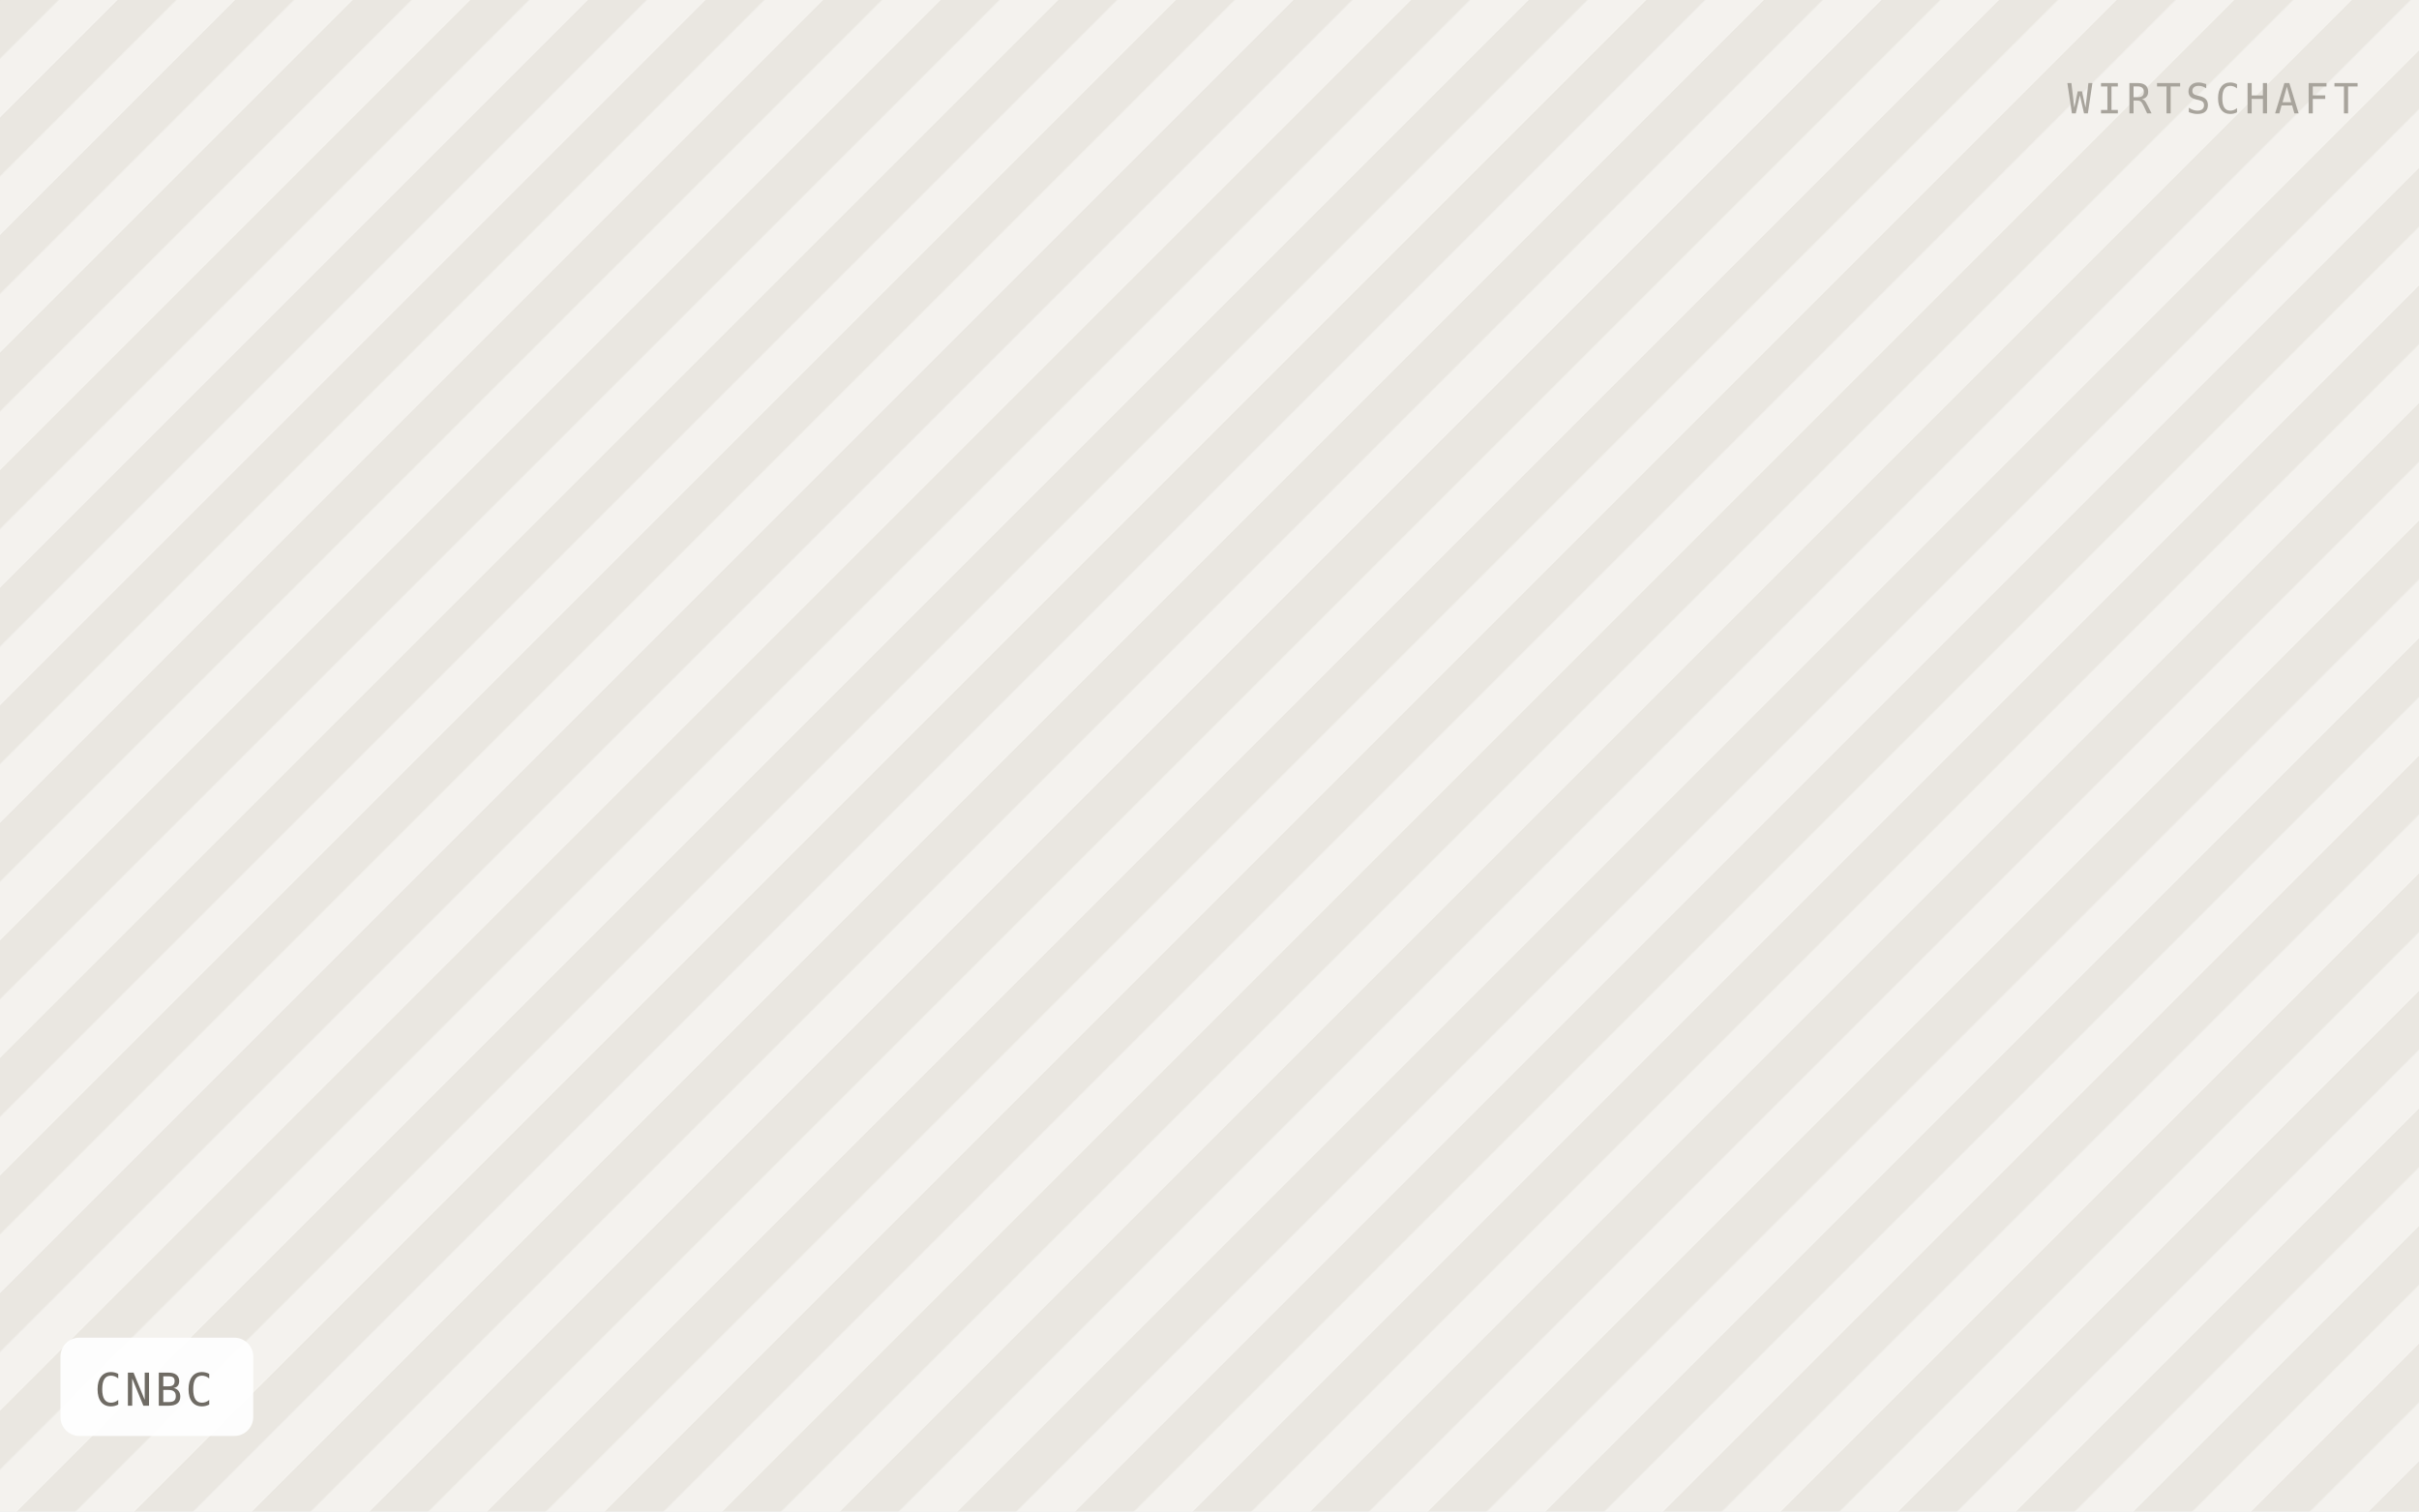
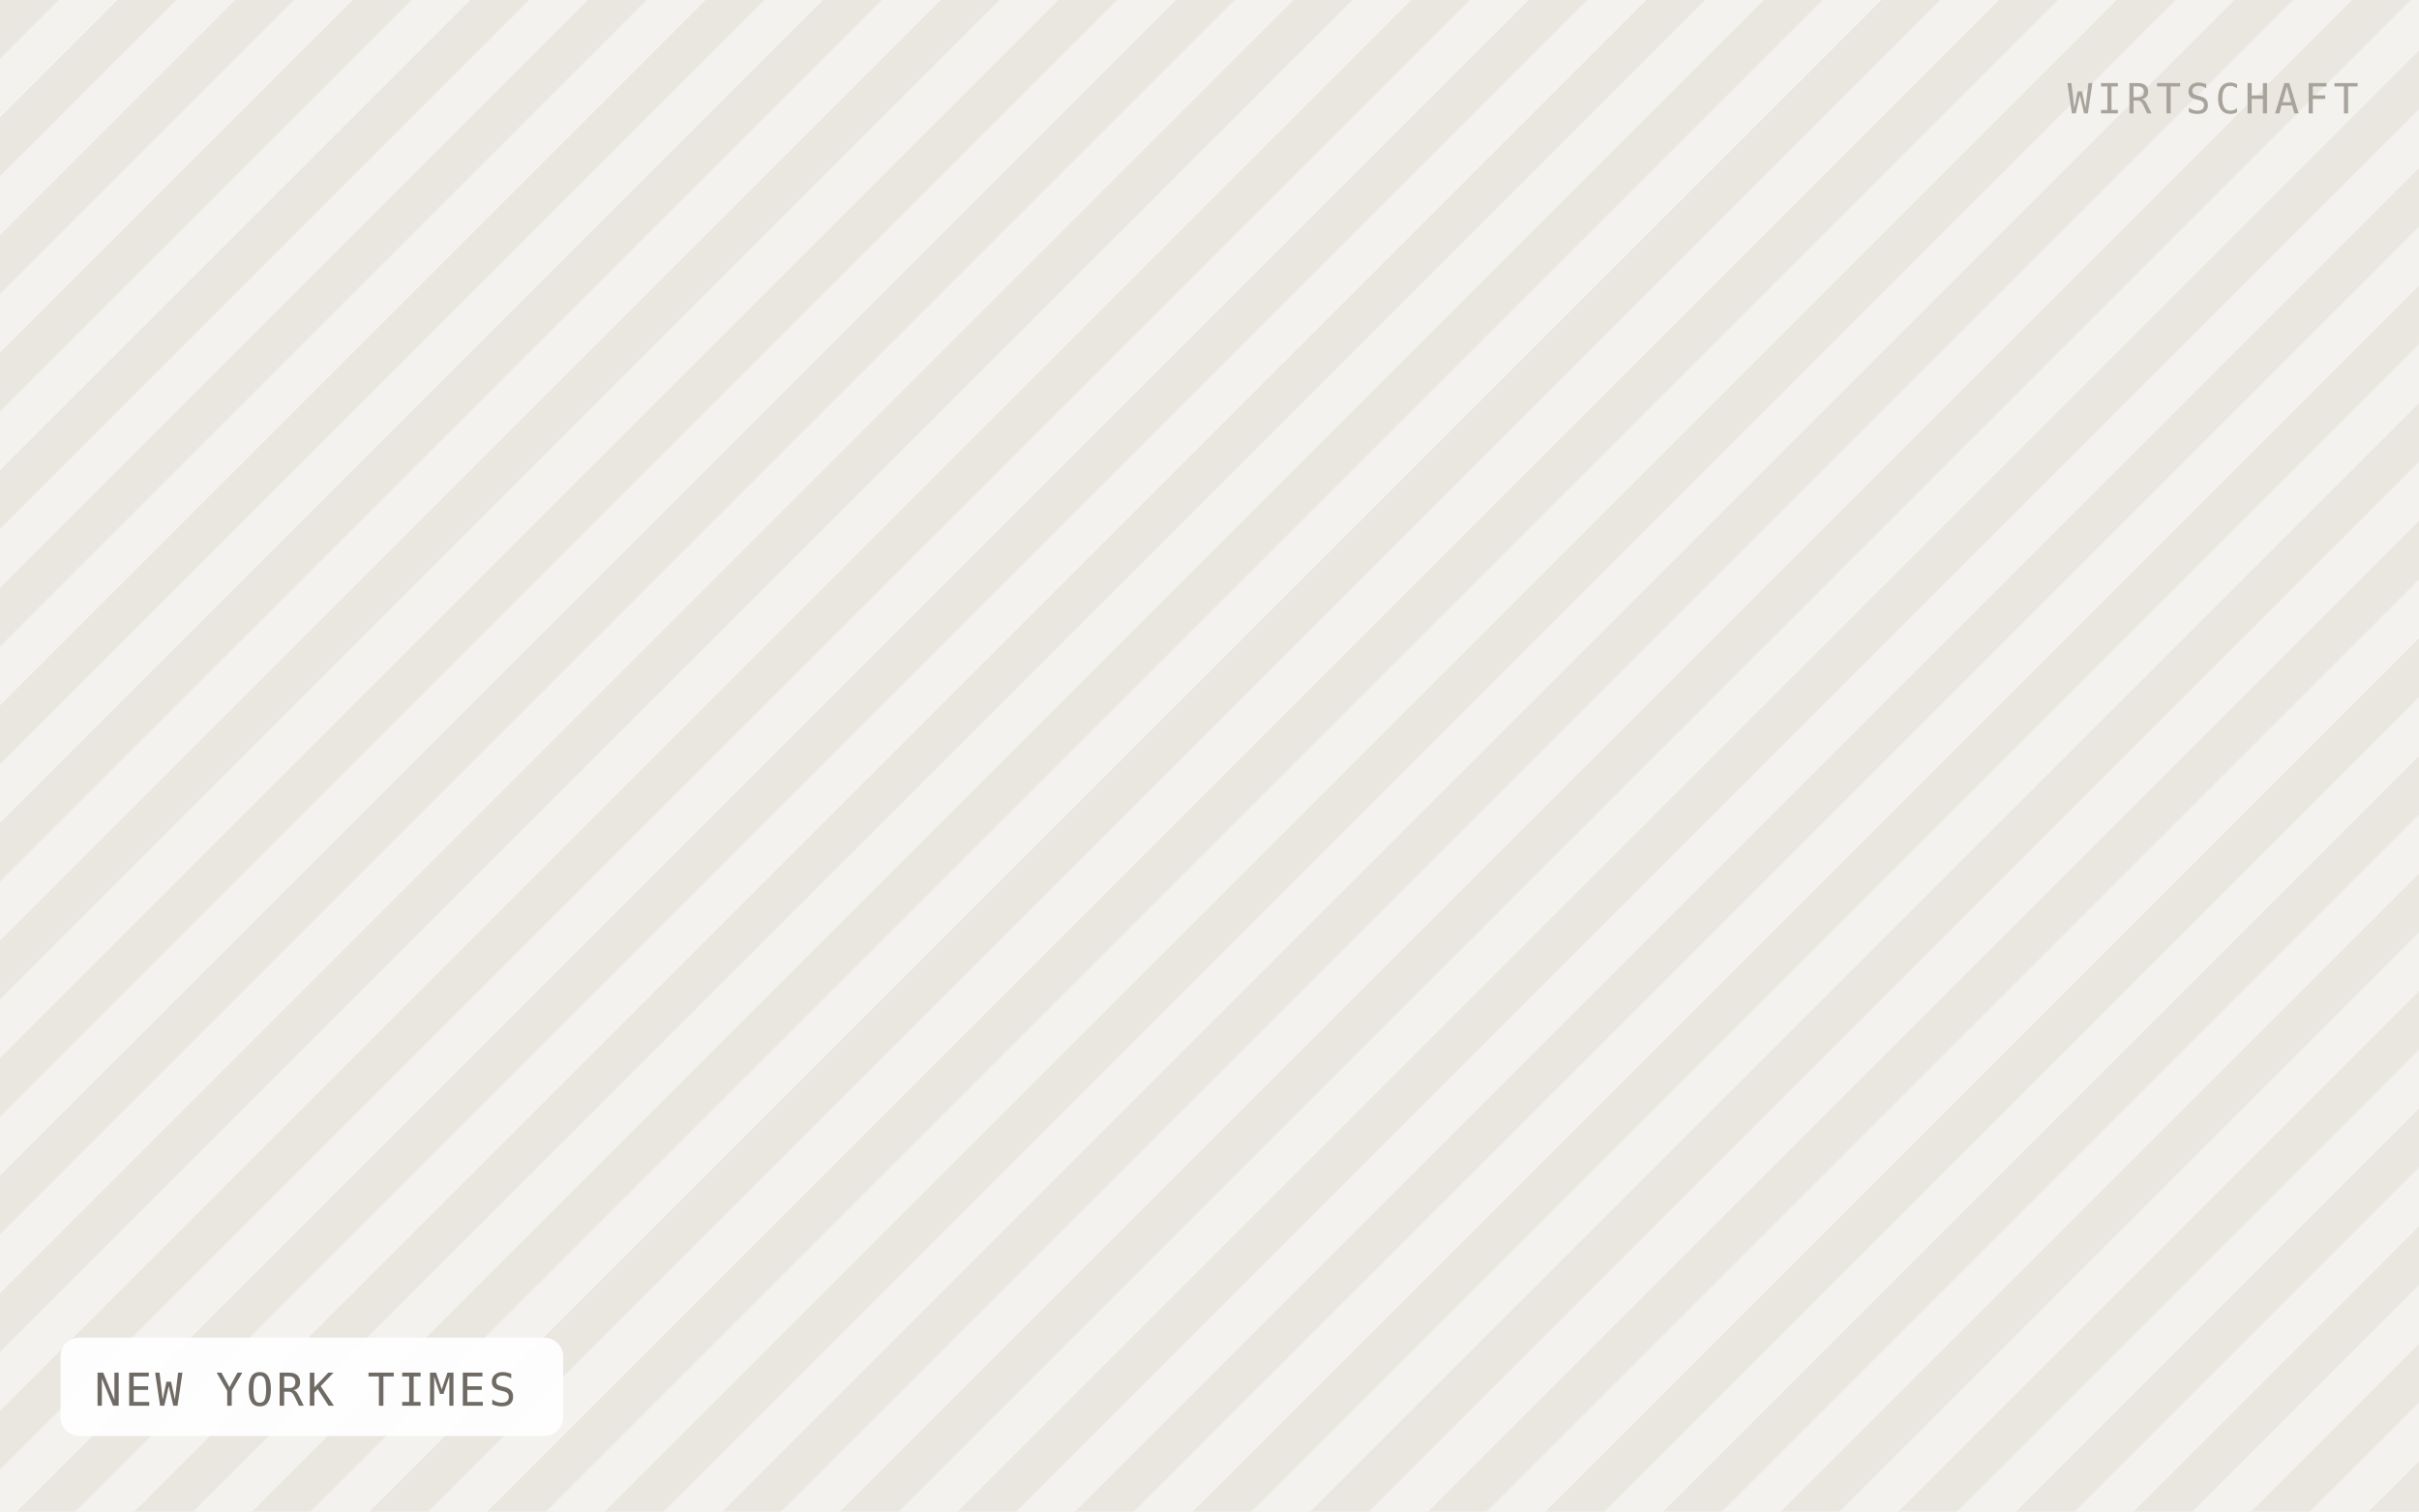
- <svg xmlns="http://www.w3.org/2000/svg" viewBox="0 0 640 400" width="640" height="400" role="img" aria-label="CNBC">
+ <svg xmlns="http://www.w3.org/2000/svg" viewBox="0 0 640 400" width="640" height="400" role="img" aria-label="NEW YORK TIMES">
  <defs>
    <pattern id="h" width="22" height="22" patternTransform="rotate(45)" patternUnits="userSpaceOnUse">
      <rect width="22" height="22" fill="#f4f2ee" />
      <rect width="11" height="22" fill="#eae7e1" />
    </pattern>
  </defs>
  <rect width="640" height="400" fill="url(#h)" />
-   <rect x="16" y="354" width="51" height="26" rx="5" fill="#ffffff" fill-opacity="0.92" />
-   <text x="25" y="372" font-family="IBM Plex Mono, Menlo, monospace" font-size="12" letter-spacing="0.8" fill="#6f6b64">CNBC</text>
+   <rect x="16" y="354" width="133" height="26" rx="5" fill="#ffffff" fill-opacity="0.92" />
+   <text x="25" y="372" font-family="IBM Plex Mono, Menlo, monospace" font-size="12" letter-spacing="0.8" fill="#6f6b64">NEW YORK TIMES</text>
  <text x="624" y="30" text-anchor="end" font-family="IBM Plex Mono, Menlo, monospace" font-size="11" letter-spacing="1.2" fill="#a8a49c">WIRTSCHAFT</text>
</svg>
